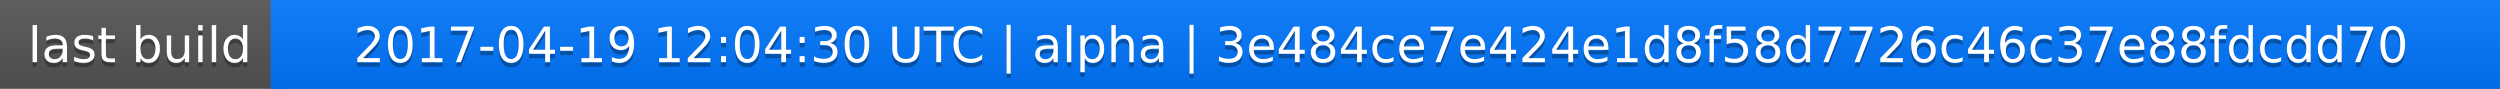
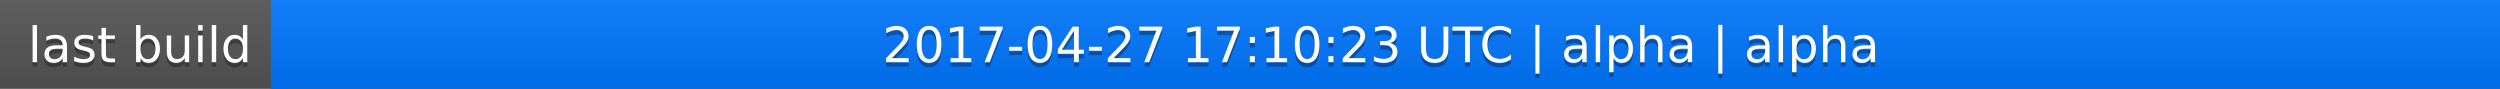
<svg xmlns="http://www.w3.org/2000/svg" width="563" height="20">
  <linearGradient id="a" x2="0" y2="100%">
    <stop offset="0" stop-color="#bbb" stop-opacity=".1" />
    <stop offset="1" stop-opacity=".1" />
  </linearGradient>
  <rect rx="0" width="563" height="20" fill="#555" />
  <rect rx="0" x="61" width="502" height="20" fill="#07f" />
  <path fill="#07f" d="M61 0h4v20h-4z" />
  <rect rx="0" width="563" height="20" fill="url(#a)" />
  <g fill="#fff" text-anchor="middle" font-family="DejaVu Sans,Verdana,Geneva,sans-serif" font-size="11">
    <text x="31.5" y="15" fill="#010101" fill-opacity=".3">last build</text>
    <text x="31.5" y="14">last build</text>
-     <text x="311" y="15" fill="#010101" fill-opacity=".3">2017-04-19 12:04:30 UTC | alpha | 3e484ce7e424e1d8f58d7726c46c37e88fdcdd70</text>
-     <text x="311" y="14">2017-04-19 12:04:30 UTC | alpha | 3e484ce7e424e1d8f58d7726c46c37e88fdcdd70</text>
+     <text x="311" y="15" fill="#010101" fill-opacity=".3">2017-04-27 17:10:23 UTC | alpha | alpha</text>
+     <text x="311" y="14">2017-04-27 17:10:23 UTC | alpha | alpha</text>
  </g>
</svg>
